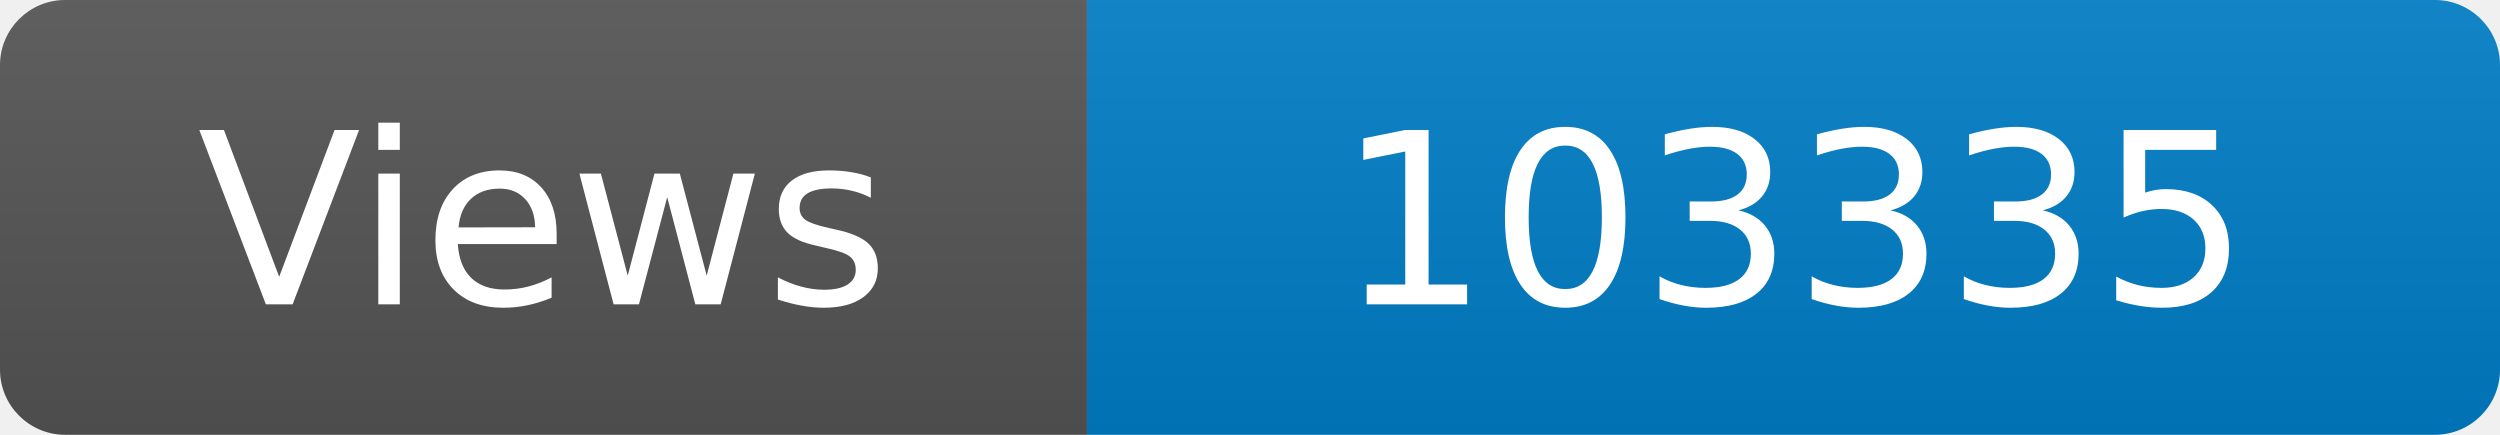
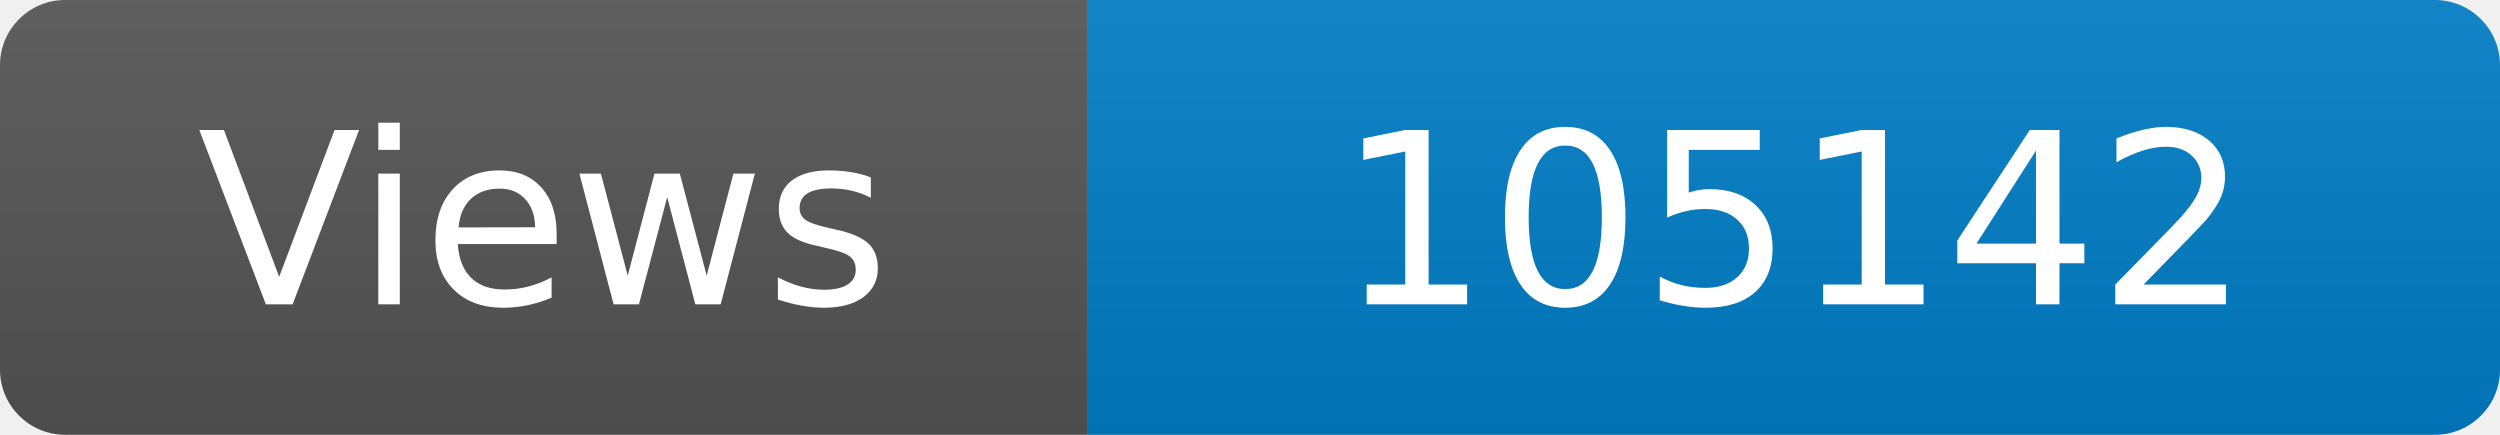
<svg xmlns="http://www.w3.org/2000/svg" width="115" height="20" role="img" aria-label="Maintained?: yes">
  <linearGradient id="s" x2="0" y2="100%">
    <stop offset="0" stop-color="#bbb" stop-opacity=".1" />
    <stop offset="1" stop-opacity=".1" />
  </linearGradient>
  <clipPath id="r">
    <rect width="115" height="20" rx="3" fill="#fff" />
  </clipPath>
  <g clip-path="url(#r)">
    <rect width="50" height="20" fill="#555" />
    <rect x="50" width="160" height="20" fill="#007ec6" />
    <rect width="115" height="20" fill="url(#s)" />
  </g>
  <g fill="#fff" text-anchor="middle" font-family="Verdana,Geneva,DejaVu Sans,sans-serif" font-size="110">
    <text x="250" y="140" transform="scale(.1)" fill="#fff">Views</text>
-     <text x="825" y="140" transform="scale(.1)" fill="#fff">103335</text>
+     <text x="825" y="140" transform="scale(.1)" fill="#fff">105142</text>
  </g>
</svg>
